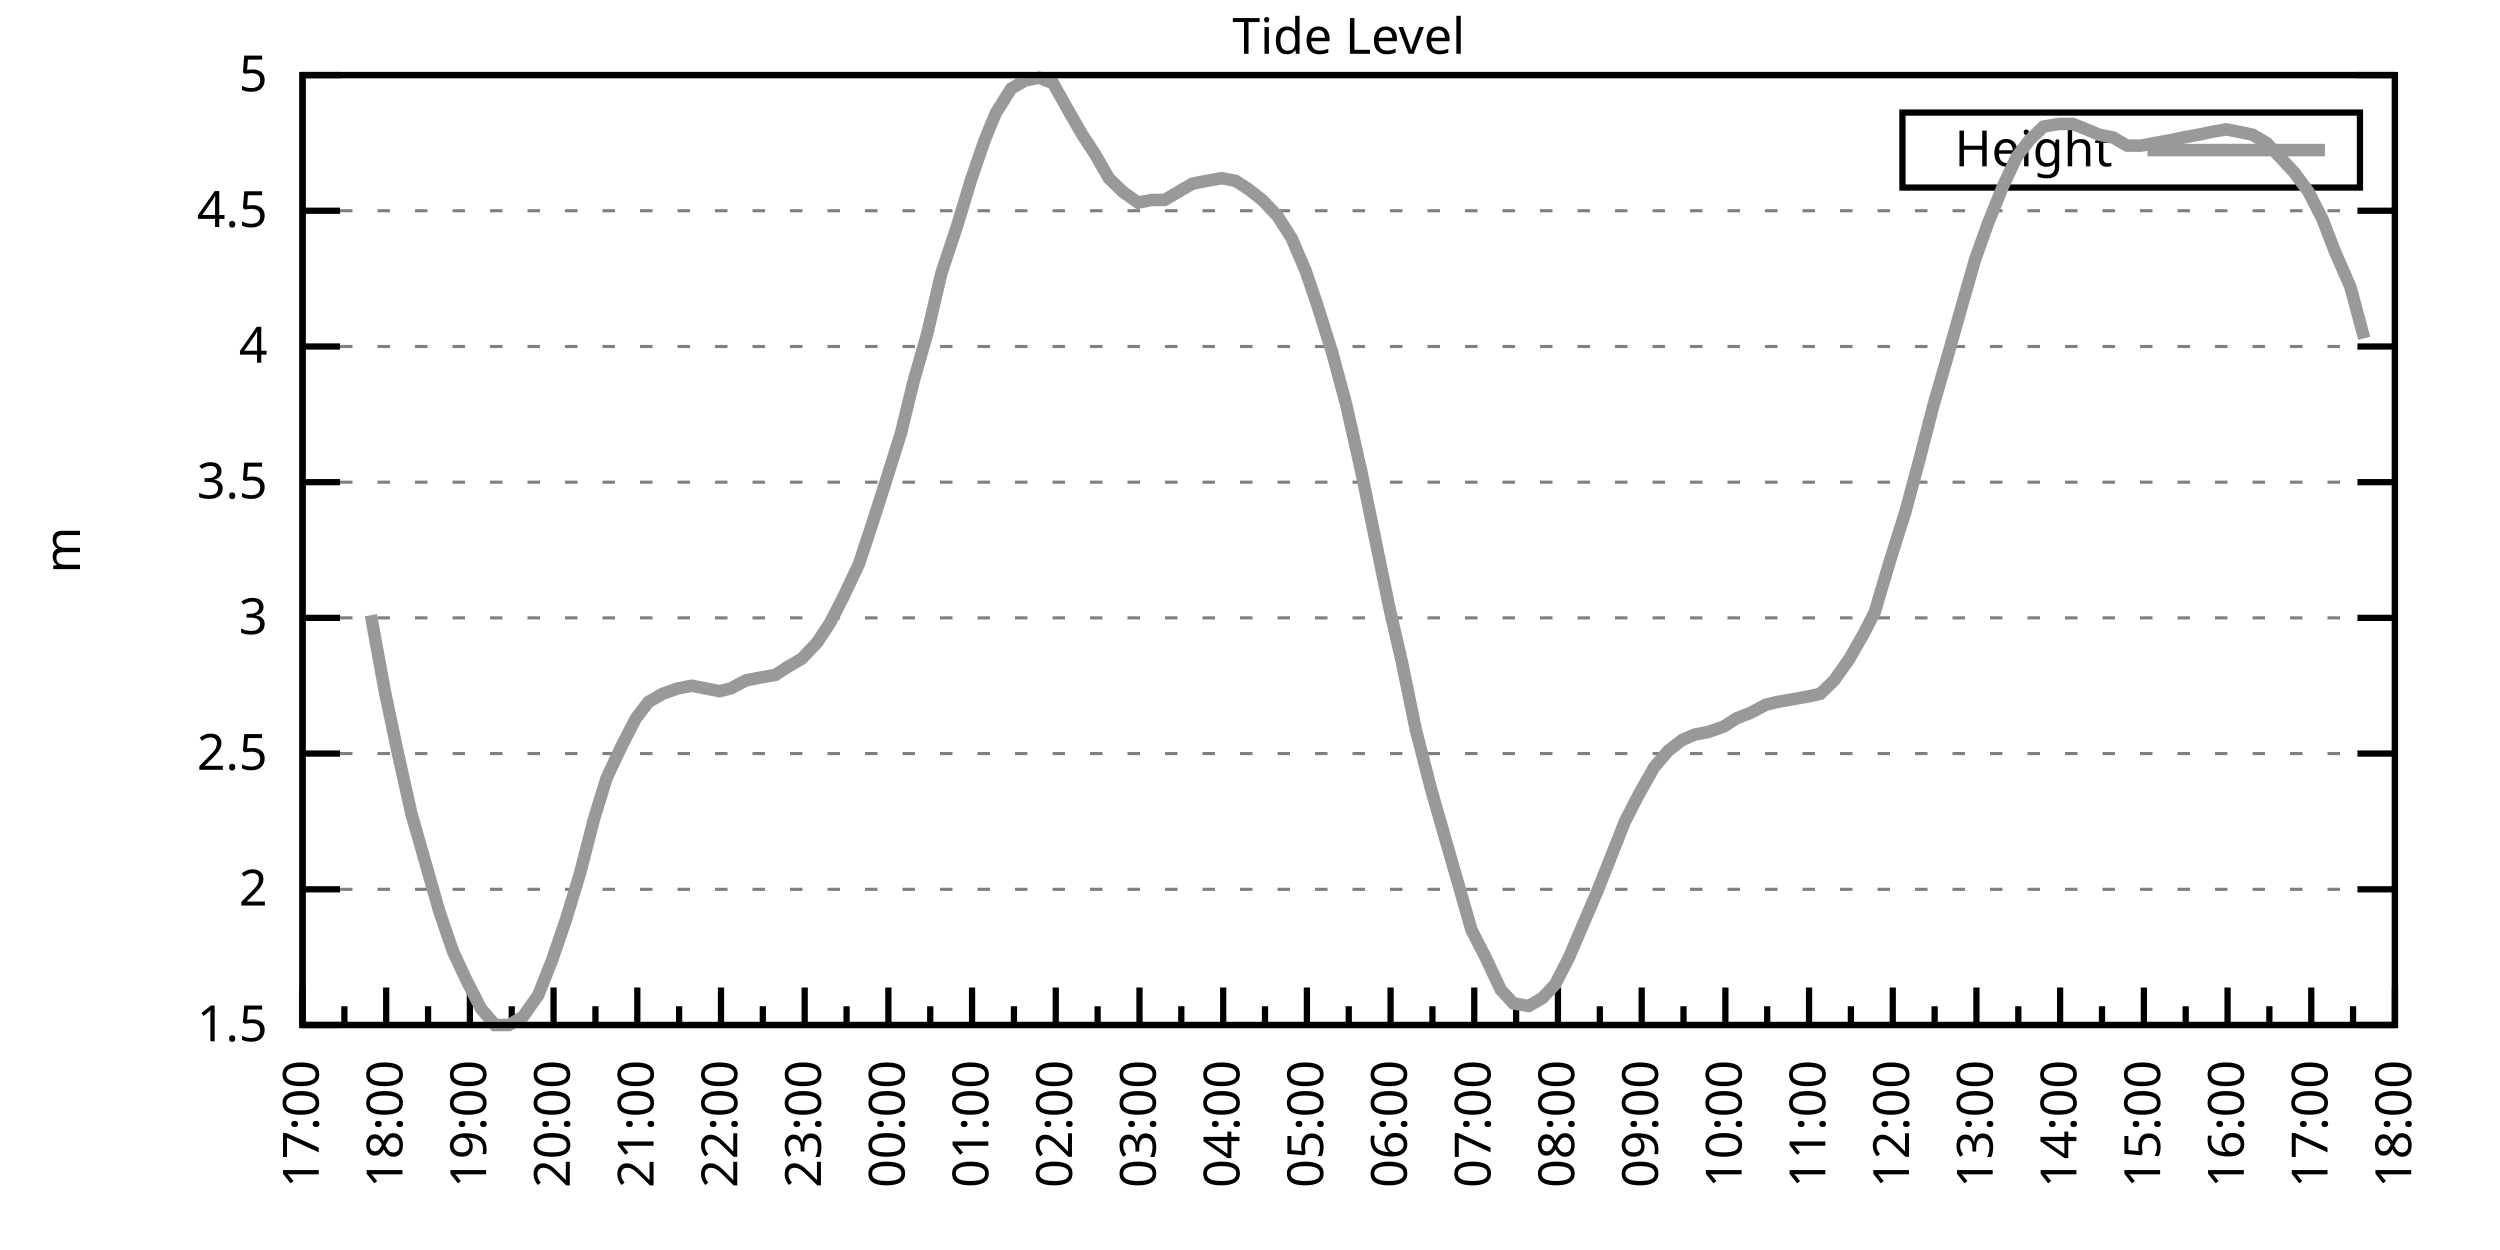
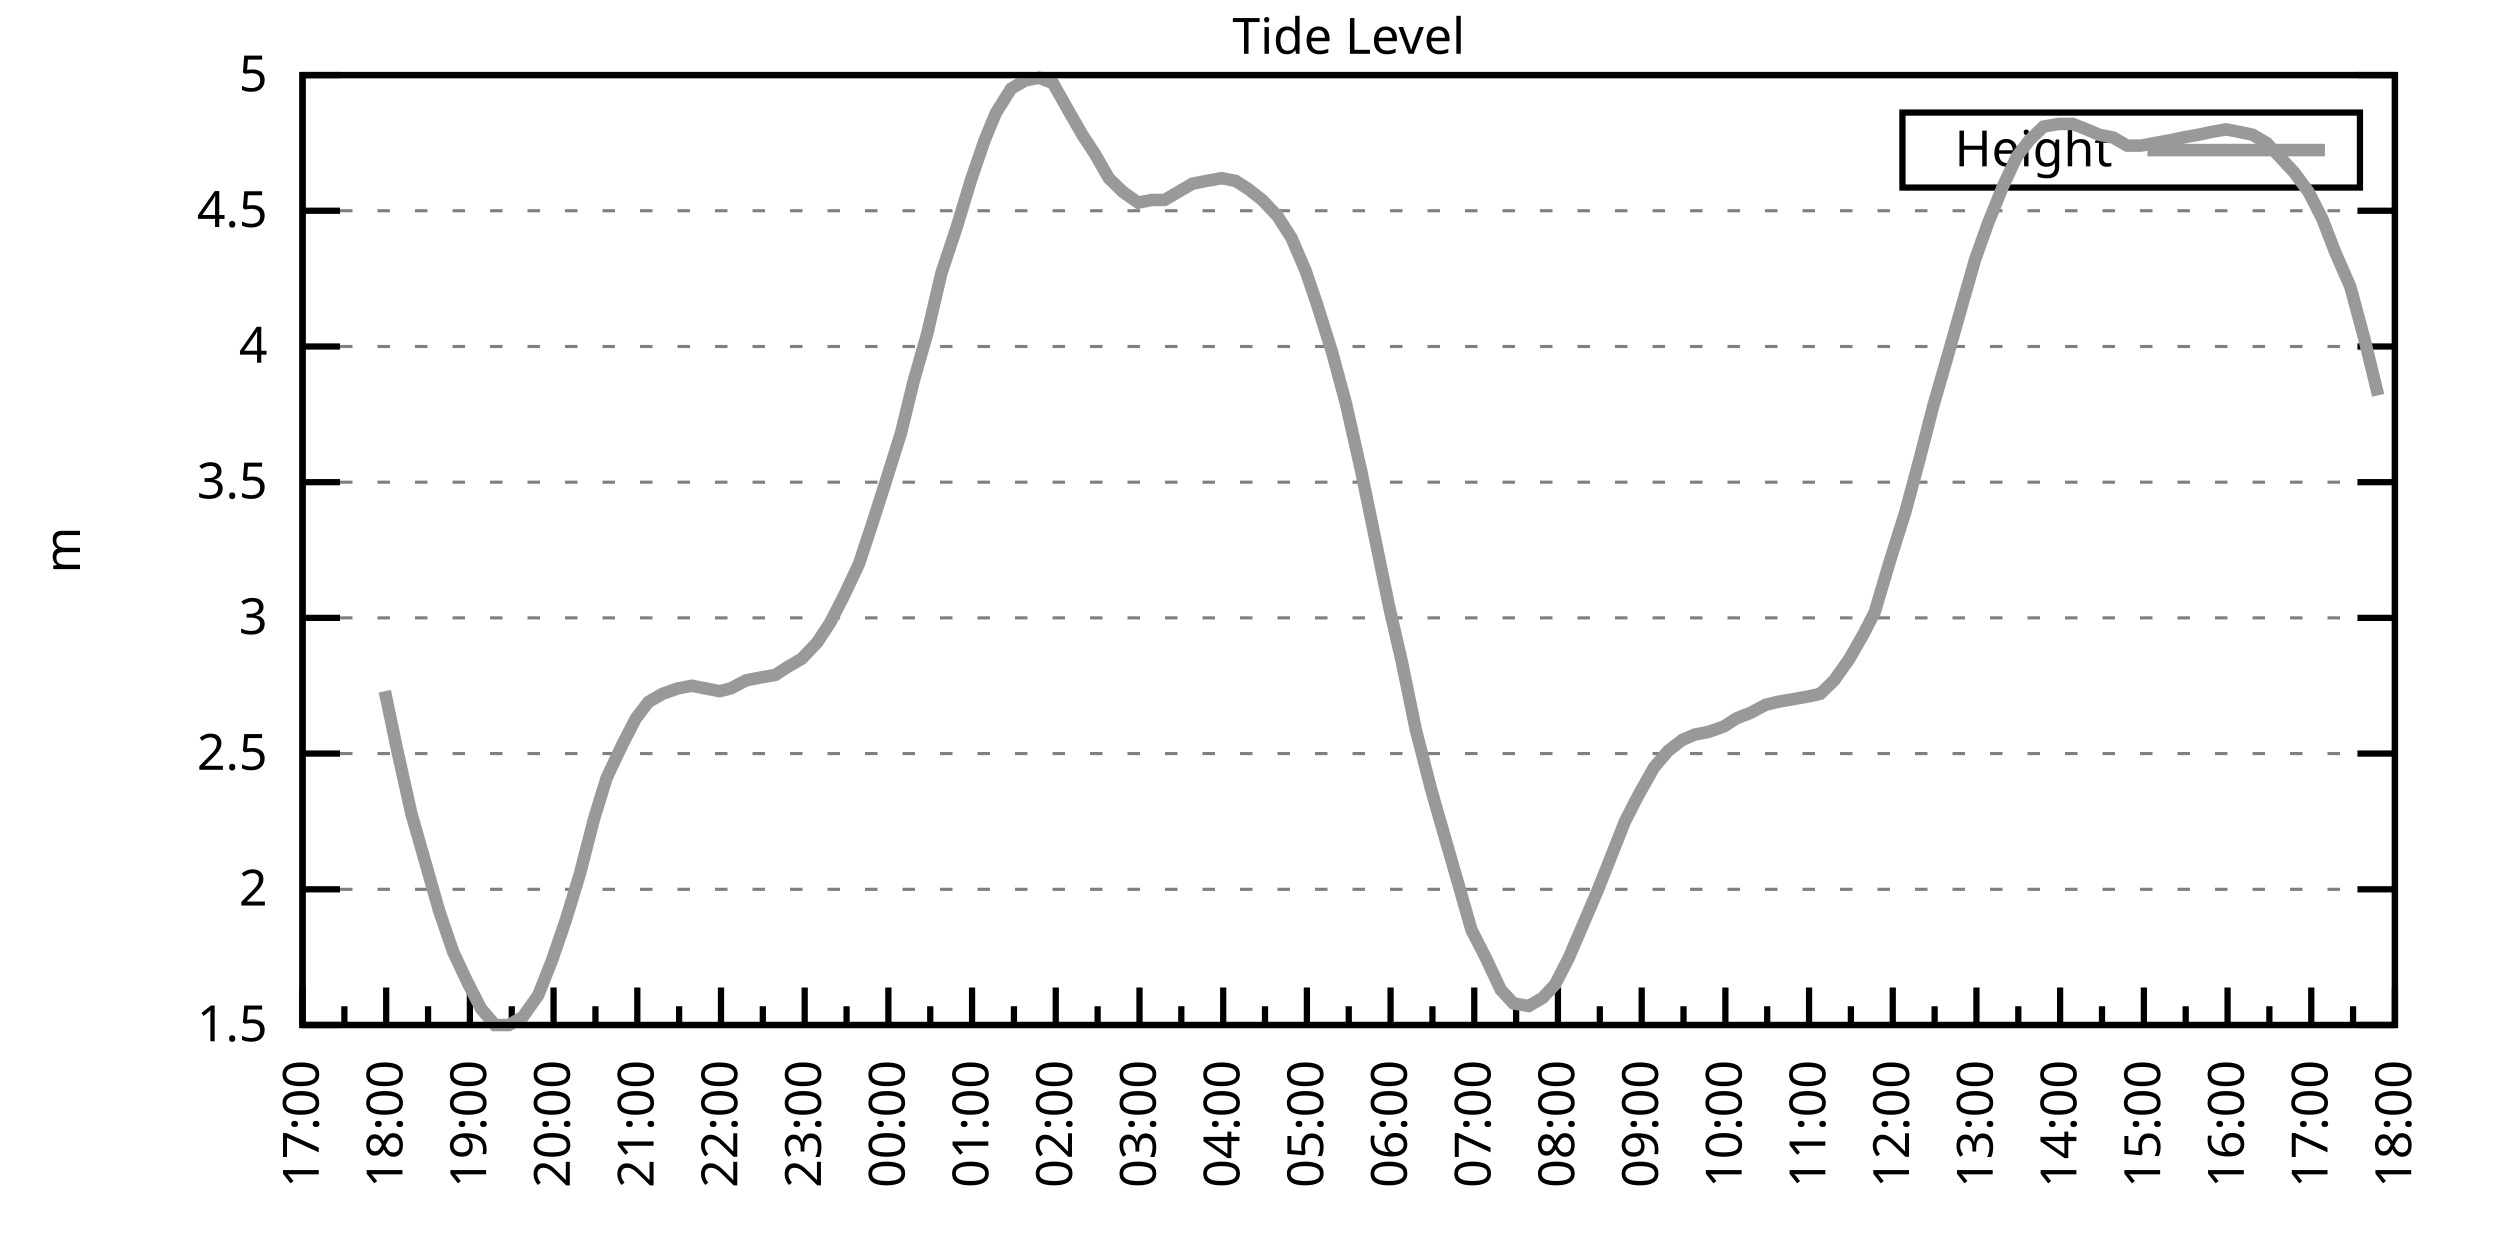
<svg xmlns="http://www.w3.org/2000/svg" xmlns:xlink="http://www.w3.org/1999/xlink" width="400" height="200" viewBox="0 0 400 200">
  <g id="gnuplot_canvas">
    <rect x="0" y="0" width="400" height="200" fill="none" />
    <defs>
      <circle id="gpDot" r="0.5" stroke-width="0.5" stroke="currentColor" />
      <path id="gpPt0" stroke-width="0.333" stroke="currentColor" d="M-1,0 h2 M0,-1 v2" />
      <path id="gpPt1" stroke-width="0.333" stroke="currentColor" d="M-1,-1 L1,1 M1,-1 L-1,1" />
      <path id="gpPt2" stroke-width="0.333" stroke="currentColor" d="M-1,0 L1,0 M0,-1 L0,1 M-1,-1 L1,1 M-1,1 L1,-1" />
      <rect id="gpPt3" stroke-width="0.333" stroke="currentColor" x="-1" y="-1" width="2" height="2" />
      <rect id="gpPt4" stroke-width="0.333" stroke="currentColor" fill="currentColor" x="-1" y="-1" width="2" height="2" />
      <circle id="gpPt5" stroke-width="0.333" stroke="currentColor" cx="0" cy="0" r="1" />
      <use xlink:href="#gpPt5" id="gpPt6" fill="currentColor" stroke="none" />
      <path id="gpPt7" stroke-width="0.333" stroke="currentColor" d="M0,-1.33 L-1.33,0.67 L1.33,0.67 z" />
      <use xlink:href="#gpPt7" id="gpPt8" fill="currentColor" stroke="none" />
      <use xlink:href="#gpPt7" id="gpPt9" stroke="currentColor" transform="rotate(180)" />
      <use xlink:href="#gpPt9" id="gpPt10" fill="currentColor" stroke="none" />
      <use xlink:href="#gpPt3" id="gpPt11" stroke="currentColor" transform="rotate(45)" />
      <use xlink:href="#gpPt11" id="gpPt12" fill="currentColor" stroke="none" />
      <path id="gpPt13" stroke-width="0.333" stroke="currentColor" d="M0,1.330 L1.265,0.411 L0.782,-1.067 L-0.782,-1.076 L-1.265,0.411 z" />
      <use xlink:href="#gpPt13" id="gpPt14" fill="currentColor" stroke="none" />
      <filter id="textbox" filterUnits="objectBoundingBox" x="0" y="0" height="1" width="1">
        <feFlood flood-color="white" flood-opacity="1" result="bgnd" />
        <feComposite in="SourceGraphic" in2="bgnd" operator="atop" />
      </filter>
      <filter id="greybox" filterUnits="objectBoundingBox" x="0" y="0" height="1" width="1">
        <feFlood flood-color="lightgrey" flood-opacity="1" result="grey" />
        <feComposite in="SourceGraphic" in2="grey" operator="atop" />
      </filter>
    </defs>
    <g fill="none" color="white" stroke="currentColor" stroke-width="1.00" stroke-linecap="butt" stroke-linejoin="miter">
</g>
    <g fill="none" color="black" stroke="currentColor" stroke-width="1.00" stroke-linecap="butt" stroke-linejoin="miter">
      <g stroke="none" shape-rendering="crispEdges">
        <polygon fill="rgb(255, 255, 255)" points="48.40,164.00 383.18,164.00 383.18,12.02 48.40,12.02 " />
      </g>
    </g>
    <g fill="none" color="black" stroke="currentColor" stroke-width="1.00" stroke-linecap="butt" stroke-linejoin="miter">
</g>
    <g fill="none" color="black" stroke="black" stroke-width="0.50" stroke-linecap="butt" stroke-linejoin="miter">
</g>
    <g fill="none" color="gray" stroke="currentColor" stroke-width="0.50" stroke-linecap="butt" stroke-linejoin="miter">
      <path stroke="gray" stroke-dasharray="2,4" class="gridline" d="M48.40,164.00 L383.19,164.00  " />
    </g>
    <g fill="none" color="gray" stroke="gray" stroke-width="1.00" stroke-linecap="butt" stroke-linejoin="miter">
</g>
    <g fill="none" color="black" stroke="currentColor" stroke-width="1.00" stroke-linecap="butt" stroke-linejoin="miter">
      <path stroke="black" d="M48.40,164.00 L54.40,164.00 M383.19,164.00 L377.19,164.00  " />
      <g transform="translate(42.80,166.60)" stroke="none" fill="black" font-family="Sans" font-size="8.00" text-anchor="end">
        <text>
          <tspan font-family="Sans"> 1.5</tspan>
        </text>
      </g>
    </g>
    <g fill="none" color="black" stroke="currentColor" stroke-width="1.00" stroke-linecap="butt" stroke-linejoin="miter">
</g>
    <g fill="none" color="black" stroke="black" stroke-width="0.50" stroke-linecap="butt" stroke-linejoin="miter">
</g>
    <g fill="none" color="gray" stroke="currentColor" stroke-width="0.50" stroke-linecap="butt" stroke-linejoin="miter">
      <path stroke="gray" stroke-dasharray="2,4" class="gridline" d="M48.40,142.29 L383.19,142.29  " />
    </g>
    <g fill="none" color="gray" stroke="gray" stroke-width="1.00" stroke-linecap="butt" stroke-linejoin="miter">
</g>
    <g fill="none" color="black" stroke="currentColor" stroke-width="1.00" stroke-linecap="butt" stroke-linejoin="miter">
      <path stroke="black" d="M48.40,142.29 L54.40,142.29 M383.19,142.29 L377.19,142.29  " />
      <g transform="translate(42.80,144.89)" stroke="none" fill="black" font-family="Sans" font-size="8.00" text-anchor="end">
        <text>
          <tspan font-family="Sans"> 2</tspan>
        </text>
      </g>
    </g>
    <g fill="none" color="black" stroke="currentColor" stroke-width="1.00" stroke-linecap="butt" stroke-linejoin="miter">
</g>
    <g fill="none" color="black" stroke="black" stroke-width="0.50" stroke-linecap="butt" stroke-linejoin="miter">
</g>
    <g fill="none" color="gray" stroke="currentColor" stroke-width="0.50" stroke-linecap="butt" stroke-linejoin="miter">
      <path stroke="gray" stroke-dasharray="2,4" class="gridline" d="M48.40,120.57 L383.19,120.57  " />
    </g>
    <g fill="none" color="gray" stroke="gray" stroke-width="1.00" stroke-linecap="butt" stroke-linejoin="miter">
</g>
    <g fill="none" color="black" stroke="currentColor" stroke-width="1.00" stroke-linecap="butt" stroke-linejoin="miter">
      <path stroke="black" d="M48.40,120.57 L54.40,120.57 M383.19,120.57 L377.19,120.57  " />
      <g transform="translate(42.80,123.17)" stroke="none" fill="black" font-family="Sans" font-size="8.00" text-anchor="end">
        <text>
          <tspan font-family="Sans"> 2.5</tspan>
        </text>
      </g>
    </g>
    <g fill="none" color="black" stroke="currentColor" stroke-width="1.00" stroke-linecap="butt" stroke-linejoin="miter">
</g>
    <g fill="none" color="black" stroke="black" stroke-width="0.50" stroke-linecap="butt" stroke-linejoin="miter">
</g>
    <g fill="none" color="gray" stroke="currentColor" stroke-width="0.50" stroke-linecap="butt" stroke-linejoin="miter">
      <path stroke="gray" stroke-dasharray="2,4" class="gridline" d="M48.40,98.86 L383.19,98.86  " />
    </g>
    <g fill="none" color="gray" stroke="gray" stroke-width="1.00" stroke-linecap="butt" stroke-linejoin="miter">
</g>
    <g fill="none" color="black" stroke="currentColor" stroke-width="1.00" stroke-linecap="butt" stroke-linejoin="miter">
      <path stroke="black" d="M48.40,98.86 L54.40,98.86 M383.19,98.86 L377.19,98.86  " />
      <g transform="translate(42.80,101.46)" stroke="none" fill="black" font-family="Sans" font-size="8.00" text-anchor="end">
        <text>
          <tspan font-family="Sans"> 3</tspan>
        </text>
      </g>
    </g>
    <g fill="none" color="black" stroke="currentColor" stroke-width="1.00" stroke-linecap="butt" stroke-linejoin="miter">
</g>
    <g fill="none" color="black" stroke="black" stroke-width="0.50" stroke-linecap="butt" stroke-linejoin="miter">
</g>
    <g fill="none" color="gray" stroke="currentColor" stroke-width="0.50" stroke-linecap="butt" stroke-linejoin="miter">
      <path stroke="gray" stroke-dasharray="2,4" class="gridline" d="M48.40,77.15 L383.19,77.15  " />
    </g>
    <g fill="none" color="gray" stroke="gray" stroke-width="1.00" stroke-linecap="butt" stroke-linejoin="miter">
</g>
    <g fill="none" color="black" stroke="currentColor" stroke-width="1.00" stroke-linecap="butt" stroke-linejoin="miter">
      <path stroke="black" d="M48.40,77.15 L54.40,77.15 M383.19,77.15 L377.19,77.15  " />
      <g transform="translate(42.80,79.75)" stroke="none" fill="black" font-family="Sans" font-size="8.00" text-anchor="end">
        <text>
          <tspan font-family="Sans"> 3.5</tspan>
        </text>
      </g>
    </g>
    <g fill="none" color="black" stroke="currentColor" stroke-width="1.00" stroke-linecap="butt" stroke-linejoin="miter">
</g>
    <g fill="none" color="black" stroke="black" stroke-width="0.50" stroke-linecap="butt" stroke-linejoin="miter">
</g>
    <g fill="none" color="gray" stroke="currentColor" stroke-width="0.50" stroke-linecap="butt" stroke-linejoin="miter">
      <path stroke="gray" stroke-dasharray="2,4" class="gridline" d="M48.40,55.44 L383.19,55.44  " />
    </g>
    <g fill="none" color="gray" stroke="gray" stroke-width="1.00" stroke-linecap="butt" stroke-linejoin="miter">
</g>
    <g fill="none" color="black" stroke="currentColor" stroke-width="1.00" stroke-linecap="butt" stroke-linejoin="miter">
      <path stroke="black" d="M48.40,55.44 L54.40,55.44 M383.19,55.44 L377.19,55.44  " />
      <g transform="translate(42.80,58.04)" stroke="none" fill="black" font-family="Sans" font-size="8.00" text-anchor="end">
        <text>
          <tspan font-family="Sans"> 4</tspan>
        </text>
      </g>
    </g>
    <g fill="none" color="black" stroke="currentColor" stroke-width="1.00" stroke-linecap="butt" stroke-linejoin="miter">
</g>
    <g fill="none" color="black" stroke="black" stroke-width="0.50" stroke-linecap="butt" stroke-linejoin="miter">
</g>
    <g fill="none" color="gray" stroke="currentColor" stroke-width="0.50" stroke-linecap="butt" stroke-linejoin="miter">
      <path stroke="gray" stroke-dasharray="2,4" class="gridline" d="M48.40,33.72 L383.19,33.72  " />
    </g>
    <g fill="none" color="gray" stroke="gray" stroke-width="1.00" stroke-linecap="butt" stroke-linejoin="miter">
</g>
    <g fill="none" color="black" stroke="currentColor" stroke-width="1.00" stroke-linecap="butt" stroke-linejoin="miter">
      <path stroke="black" d="M48.40,33.72 L54.40,33.72 M383.19,33.72 L377.19,33.72  " />
      <g transform="translate(42.80,36.32)" stroke="none" fill="black" font-family="Sans" font-size="8.00" text-anchor="end">
        <text>
          <tspan font-family="Sans"> 4.5</tspan>
        </text>
      </g>
    </g>
    <g fill="none" color="black" stroke="currentColor" stroke-width="1.00" stroke-linecap="butt" stroke-linejoin="miter">
</g>
    <g fill="none" color="black" stroke="black" stroke-width="0.50" stroke-linecap="butt" stroke-linejoin="miter">
</g>
    <g fill="none" color="gray" stroke="currentColor" stroke-width="0.50" stroke-linecap="butt" stroke-linejoin="miter">
      <path stroke="gray" stroke-dasharray="2,4" class="gridline" d="M48.40,12.01 L383.19,12.01  " />
    </g>
    <g fill="none" color="gray" stroke="gray" stroke-width="1.00" stroke-linecap="butt" stroke-linejoin="miter">
</g>
    <g fill="none" color="black" stroke="currentColor" stroke-width="1.00" stroke-linecap="butt" stroke-linejoin="miter">
      <path stroke="black" d="M48.40,12.01 L54.40,12.01 M383.19,12.01 L377.19,12.01  " />
      <g transform="translate(42.80,14.61)" stroke="none" fill="black" font-family="Sans" font-size="8.00" text-anchor="end">
        <text>
          <tspan font-family="Sans"> 5</tspan>
        </text>
      </g>
    </g>
    <g fill="none" color="black" stroke="currentColor" stroke-width="1.00" stroke-linecap="butt" stroke-linejoin="miter">
      <path stroke="black" d="M48.40,164.00 L48.40,158.00  " />
      <g transform="translate(51.00,169.60) rotate(270)" stroke="none" fill="black" font-family="Sans" font-size="8.00" text-anchor="end">
        <text>
          <tspan font-family="Sans">17:00</tspan>
        </text>
      </g>
    </g>
    <g fill="none" color="black" stroke="currentColor" stroke-width="1.00" stroke-linecap="butt" stroke-linejoin="miter">
      <path stroke="black" d="M55.10,164.00 L55.10,161.00 M61.79,164.00 L61.79,158.00  " />
      <g transform="translate(64.39,169.60) rotate(270)" stroke="none" fill="black" font-family="Sans" font-size="8.00" text-anchor="end">
        <text>
          <tspan font-family="Sans">18:00</tspan>
        </text>
      </g>
    </g>
    <g fill="none" color="black" stroke="currentColor" stroke-width="1.00" stroke-linecap="butt" stroke-linejoin="miter">
      <path stroke="black" d="M68.49,164.00 L68.49,161.00 M75.18,164.00 L75.18,158.00  " />
      <g transform="translate(77.78,169.60) rotate(270)" stroke="none" fill="black" font-family="Sans" font-size="8.00" text-anchor="end">
        <text>
          <tspan font-family="Sans">19:00</tspan>
        </text>
      </g>
    </g>
    <g fill="none" color="black" stroke="currentColor" stroke-width="1.00" stroke-linecap="butt" stroke-linejoin="miter">
      <path stroke="black" d="M81.88,164.00 L81.88,161.00 M88.57,164.00 L88.57,158.00  " />
      <g transform="translate(91.17,169.60) rotate(270)" stroke="none" fill="black" font-family="Sans" font-size="8.00" text-anchor="end">
        <text>
          <tspan font-family="Sans">20:00</tspan>
        </text>
      </g>
    </g>
    <g fill="none" color="black" stroke="currentColor" stroke-width="1.00" stroke-linecap="butt" stroke-linejoin="miter">
      <path stroke="black" d="M95.27,164.00 L95.27,161.00 M101.97,164.00 L101.97,158.00  " />
      <g transform="translate(104.57,169.60) rotate(270)" stroke="none" fill="black" font-family="Sans" font-size="8.00" text-anchor="end">
        <text>
          <tspan font-family="Sans">21:00</tspan>
        </text>
      </g>
    </g>
    <g fill="none" color="black" stroke="currentColor" stroke-width="1.00" stroke-linecap="butt" stroke-linejoin="miter">
      <path stroke="black" d="M108.66,164.00 L108.66,161.00 M115.36,164.00 L115.36,158.00  " />
      <g transform="translate(117.96,169.60) rotate(270)" stroke="none" fill="black" font-family="Sans" font-size="8.00" text-anchor="end">
        <text>
          <tspan font-family="Sans">22:00</tspan>
        </text>
      </g>
    </g>
    <g fill="none" color="black" stroke="currentColor" stroke-width="1.00" stroke-linecap="butt" stroke-linejoin="miter">
      <path stroke="black" d="M122.05,164.00 L122.05,161.00 M128.75,164.00 L128.75,158.00  " />
      <g transform="translate(131.35,169.60) rotate(270)" stroke="none" fill="black" font-family="Sans" font-size="8.00" text-anchor="end">
        <text>
          <tspan font-family="Sans">23:00</tspan>
        </text>
      </g>
    </g>
    <g fill="none" color="black" stroke="currentColor" stroke-width="1.00" stroke-linecap="butt" stroke-linejoin="miter">
      <path stroke="black" d="M135.45,164.00 L135.45,161.00 M142.14,164.00 L142.14,158.00  " />
      <g transform="translate(144.74,169.60) rotate(270)" stroke="none" fill="black" font-family="Sans" font-size="8.00" text-anchor="end">
        <text>
          <tspan font-family="Sans">00:00</tspan>
        </text>
      </g>
    </g>
    <g fill="none" color="black" stroke="currentColor" stroke-width="1.00" stroke-linecap="butt" stroke-linejoin="miter">
      <path stroke="black" d="M148.84,164.00 L148.84,161.00 M155.53,164.00 L155.53,158.00  " />
      <g transform="translate(158.13,169.60) rotate(270)" stroke="none" fill="black" font-family="Sans" font-size="8.00" text-anchor="end">
        <text>
          <tspan font-family="Sans">01:00</tspan>
        </text>
      </g>
    </g>
    <g fill="none" color="black" stroke="currentColor" stroke-width="1.00" stroke-linecap="butt" stroke-linejoin="miter">
      <path stroke="black" d="M162.23,164.00 L162.23,161.00 M168.92,164.00 L168.92,158.00  " />
      <g transform="translate(171.52,169.60) rotate(270)" stroke="none" fill="black" font-family="Sans" font-size="8.00" text-anchor="end">
        <text>
          <tspan font-family="Sans">02:00</tspan>
        </text>
      </g>
    </g>
    <g fill="none" color="black" stroke="currentColor" stroke-width="1.00" stroke-linecap="butt" stroke-linejoin="miter">
      <path stroke="black" d="M175.62,164.00 L175.62,161.00 M182.32,164.00 L182.32,158.00  " />
      <g transform="translate(184.92,169.60) rotate(270)" stroke="none" fill="black" font-family="Sans" font-size="8.00" text-anchor="end">
        <text>
          <tspan font-family="Sans">03:00</tspan>
        </text>
      </g>
    </g>
    <g fill="none" color="black" stroke="currentColor" stroke-width="1.00" stroke-linecap="butt" stroke-linejoin="miter">
      <path stroke="black" d="M189.01,164.00 L189.01,161.00 M195.71,164.00 L195.71,158.00  " />
      <g transform="translate(198.31,169.60) rotate(270)" stroke="none" fill="black" font-family="Sans" font-size="8.00" text-anchor="end">
        <text>
          <tspan font-family="Sans">04:00</tspan>
        </text>
      </g>
    </g>
    <g fill="none" color="black" stroke="currentColor" stroke-width="1.00" stroke-linecap="butt" stroke-linejoin="miter">
      <path stroke="black" d="M202.40,164.00 L202.40,161.00 M209.10,164.00 L209.10,158.00  " />
      <g transform="translate(211.70,169.60) rotate(270)" stroke="none" fill="black" font-family="Sans" font-size="8.00" text-anchor="end">
        <text>
          <tspan font-family="Sans">05:00</tspan>
        </text>
      </g>
    </g>
    <g fill="none" color="black" stroke="currentColor" stroke-width="1.00" stroke-linecap="butt" stroke-linejoin="miter">
      <path stroke="black" d="M215.80,164.00 L215.80,161.00 M222.49,164.00 L222.49,158.00  " />
      <g transform="translate(225.09,169.60) rotate(270)" stroke="none" fill="black" font-family="Sans" font-size="8.00" text-anchor="end">
        <text>
          <tspan font-family="Sans">06:00</tspan>
        </text>
      </g>
    </g>
    <g fill="none" color="black" stroke="currentColor" stroke-width="1.00" stroke-linecap="butt" stroke-linejoin="miter">
      <path stroke="black" d="M229.19,164.00 L229.19,161.00 M235.88,164.00 L235.88,158.00  " />
      <g transform="translate(238.48,169.60) rotate(270)" stroke="none" fill="black" font-family="Sans" font-size="8.00" text-anchor="end">
        <text>
          <tspan font-family="Sans">07:00</tspan>
        </text>
      </g>
    </g>
    <g fill="none" color="black" stroke="currentColor" stroke-width="1.00" stroke-linecap="butt" stroke-linejoin="miter">
      <path stroke="black" d="M242.58,164.00 L242.58,161.00 M249.27,164.00 L249.27,158.00  " />
      <g transform="translate(251.87,169.60) rotate(270)" stroke="none" fill="black" font-family="Sans" font-size="8.00" text-anchor="end">
        <text>
          <tspan font-family="Sans">08:00</tspan>
        </text>
      </g>
    </g>
    <g fill="none" color="black" stroke="currentColor" stroke-width="1.00" stroke-linecap="butt" stroke-linejoin="miter">
      <path stroke="black" d="M255.97,164.00 L255.97,161.00 M262.67,164.00 L262.67,158.00  " />
      <g transform="translate(265.27,169.60) rotate(270)" stroke="none" fill="black" font-family="Sans" font-size="8.00" text-anchor="end">
        <text>
          <tspan font-family="Sans">09:00</tspan>
        </text>
      </g>
    </g>
    <g fill="none" color="black" stroke="currentColor" stroke-width="1.00" stroke-linecap="butt" stroke-linejoin="miter">
      <path stroke="black" d="M269.36,164.00 L269.36,161.00 M276.06,164.00 L276.06,158.00  " />
      <g transform="translate(278.66,169.60) rotate(270)" stroke="none" fill="black" font-family="Sans" font-size="8.00" text-anchor="end">
        <text>
          <tspan font-family="Sans">10:00</tspan>
        </text>
      </g>
    </g>
    <g fill="none" color="black" stroke="currentColor" stroke-width="1.00" stroke-linecap="butt" stroke-linejoin="miter">
      <path stroke="black" d="M282.75,164.00 L282.75,161.00 M289.45,164.00 L289.45,158.00  " />
      <g transform="translate(292.05,169.60) rotate(270)" stroke="none" fill="black" font-family="Sans" font-size="8.00" text-anchor="end">
        <text>
          <tspan font-family="Sans">11:00</tspan>
        </text>
      </g>
    </g>
    <g fill="none" color="black" stroke="currentColor" stroke-width="1.00" stroke-linecap="butt" stroke-linejoin="miter">
      <path stroke="black" d="M296.14,164.00 L296.14,161.00 M302.84,164.00 L302.84,158.00  " />
      <g transform="translate(305.44,169.60) rotate(270)" stroke="none" fill="black" font-family="Sans" font-size="8.00" text-anchor="end">
        <text>
          <tspan font-family="Sans">12:00</tspan>
        </text>
      </g>
    </g>
    <g fill="none" color="black" stroke="currentColor" stroke-width="1.00" stroke-linecap="butt" stroke-linejoin="miter">
      <path stroke="black" d="M309.54,164.00 L309.54,161.00 M316.23,164.00 L316.23,158.00  " />
      <g transform="translate(318.83,169.60) rotate(270)" stroke="none" fill="black" font-family="Sans" font-size="8.00" text-anchor="end">
        <text>
          <tspan font-family="Sans">13:00</tspan>
        </text>
      </g>
    </g>
    <g fill="none" color="black" stroke="currentColor" stroke-width="1.00" stroke-linecap="butt" stroke-linejoin="miter">
      <path stroke="black" d="M322.93,164.00 L322.93,161.00 M329.62,164.00 L329.62,158.00  " />
      <g transform="translate(332.22,169.60) rotate(270)" stroke="none" fill="black" font-family="Sans" font-size="8.00" text-anchor="end">
        <text>
          <tspan font-family="Sans">14:00</tspan>
        </text>
      </g>
    </g>
    <g fill="none" color="black" stroke="currentColor" stroke-width="1.00" stroke-linecap="butt" stroke-linejoin="miter">
      <path stroke="black" d="M336.32,164.00 L336.32,161.00 M343.02,164.00 L343.02,158.00  " />
      <g transform="translate(345.62,169.60) rotate(270)" stroke="none" fill="black" font-family="Sans" font-size="8.00" text-anchor="end">
        <text>
          <tspan font-family="Sans">15:00</tspan>
        </text>
      </g>
    </g>
    <g fill="none" color="black" stroke="currentColor" stroke-width="1.00" stroke-linecap="butt" stroke-linejoin="miter">
      <path stroke="black" d="M349.71,164.00 L349.71,161.00 M356.41,164.00 L356.41,158.00  " />
      <g transform="translate(359.01,169.60) rotate(270)" stroke="none" fill="black" font-family="Sans" font-size="8.00" text-anchor="end">
        <text>
          <tspan font-family="Sans">16:00</tspan>
        </text>
      </g>
    </g>
    <g fill="none" color="black" stroke="currentColor" stroke-width="1.00" stroke-linecap="butt" stroke-linejoin="miter">
      <path stroke="black" d="M363.10,164.00 L363.10,161.00 M369.80,164.00 L369.80,158.00  " />
      <g transform="translate(372.40,169.60) rotate(270)" stroke="none" fill="black" font-family="Sans" font-size="8.00" text-anchor="end">
        <text>
          <tspan font-family="Sans">17:00</tspan>
        </text>
      </g>
    </g>
    <g fill="none" color="black" stroke="currentColor" stroke-width="1.00" stroke-linecap="butt" stroke-linejoin="miter">
      <path stroke="black" d="M376.49,164.00 L376.49,161.00 M383.19,164.00 L383.19,158.00  " />
      <g transform="translate(385.79,169.60) rotate(270)" stroke="none" fill="black" font-family="Sans" font-size="8.00" text-anchor="end">
        <text>
          <tspan font-family="Sans">18:00</tspan>
        </text>
      </g>
    </g>
    <g fill="none" color="black" stroke="currentColor" stroke-width="1.00" stroke-linecap="butt" stroke-linejoin="miter">
</g>
    <g fill="none" color="black" stroke="currentColor" stroke-width="1.00" stroke-linecap="butt" stroke-linejoin="miter">
      <path stroke="black" d="M48.40,12.01 L48.40,164.00 L383.19,164.00 L383.19,12.01 L48.40,12.01 Z  " />
    </g>
    <g fill="none" color="black" stroke="currentColor" stroke-width="1.00" stroke-linecap="butt" stroke-linejoin="miter">
      <g transform="translate(12.80,88.01) rotate(270)" stroke="none" fill="black" font-family="Sans" font-size="8.00" text-anchor="middle">
        <text>
          <tspan font-family="Sans">m</tspan>
        </text>
      </g>
    </g>
    <g fill="none" color="black" stroke="currentColor" stroke-width="1.00" stroke-linecap="butt" stroke-linejoin="miter">
</g>
    <g fill="none" color="black" stroke="currentColor" stroke-width="1.00" stroke-linecap="butt" stroke-linejoin="miter">
      <path stroke="black" d="M304.39,30.01 L304.39,18.01 L377.59,18.01 L377.59,30.01 L304.39,30.01 Z  " />
    </g>
    <g id="Tide_level_plot_1">
      <g fill="none" color="white" stroke="black" stroke-width="2.00" stroke-linecap="butt" stroke-linejoin="miter">
</g>
      <g fill="none" color="black" stroke="currentColor" stroke-width="2.00" stroke-linecap="butt" stroke-linejoin="miter">
        <g transform="translate(337.99,26.61)" stroke="none" fill="black" font-family="Sans" font-size="8.00" text-anchor="end">
          <text>
            <tspan font-family="Sans">Height</tspan>
          </text>
        </g>
      </g>
      <g fill="none" color="black" stroke="currentColor" stroke-width="2.00" stroke-linecap="butt" stroke-linejoin="miter">
-         <path stroke="rgb(153, 153, 153)" d="M343.59,24.01 L371.99,24.01 M59.34,98.43 L61.57,110.59 L63.58,120.14 L65.81,130.13 L68.04,137.94 L70.27,145.76   L72.50,152.28 L74.74,157.05 L76.97,161.39 L79.20,164.00 L81.43,164.00 L83.66,162.70 L86.12,159.22 L88.35,153.58   L90.58,147.06 L92.82,139.68 L95.05,131.00 L97.06,124.48 L99.51,119.27 L101.74,114.93 L103.75,112.32 L105.98,111.02   L108.44,110.15 L110.67,109.72 L112.90,110.15 L115.13,110.59 L116.92,110.15 L119.38,108.85 L121.61,108.42 L124.06,107.98   L126.07,106.68 L128.30,105.38 L130.76,102.77 L132.77,99.73 L135.00,95.39 L137.45,90.18 L139.46,84.10 L141.69,77.15   L144.15,69.33 L146.16,61.08 L148.39,53.26 L150.62,43.71 L153.08,36.33 L155.31,28.95 L157.54,22.43 L159.33,18.09   L161.78,14.18 L164.01,12.88 L166.25,12.44 L168.48,13.31 L170.93,17.66 L173.17,21.56 L175.17,24.60 L177.41,28.51   L179.64,30.68 L182.09,32.42 L184.32,31.99 L186.33,31.99 L188.57,30.68 L190.80,29.38 L193.03,28.95 L195.48,28.51   L197.72,28.95 L199.73,30.25 L201.96,31.99 L204.41,34.59 L206.64,38.07 L208.88,43.28 L210.66,48.49 L213.12,56.30   L215.35,64.56 L217.80,75.41 L220.04,86.27 L222.27,97.12 L224.28,105.81 L226.51,116.67 L228.96,126.22 L231.20,134.04   L233.20,140.98 L235.44,148.80 L237.67,153.14 L240.12,158.35 L242.13,160.53 L244.59,160.96 L246.82,159.66 L248.83,157.49   L251.06,153.14 L255.52,142.72 L257.76,137.08 L259.99,131.43 L262.22,127.09 L264.67,122.75 L266.91,120.14 L269.14,118.40   L271.15,117.53 L273.38,117.10 L275.83,116.23 L277.84,114.93 L280.07,114.06 L282.53,112.76 L284.32,112.32 L286.77,111.89   L289.23,111.45 L291.23,111.02 L293.47,108.85 L295.92,105.38 L298.15,101.47 L299.94,97.99 L302.39,89.74 L304.85,81.93   L307.08,73.67 L309.31,64.99 L311.32,58.04 L313.78,49.36 L316.01,41.54 L318.02,35.89 L320.47,29.81 L322.70,25.04   L324.71,22.43 L326.95,20.26 L329.40,19.83 L331.63,19.83 L333.86,20.70 L335.87,21.56 L338.10,22.00 L340.34,23.30   L342.57,23.30 L344.80,22.87 L347.26,22.43 L349.26,22.00 L351.72,21.56 L353.73,21.13 L356.18,20.70 L358.42,21.13   L360.42,21.56 L362.66,22.87 L365.11,25.47 L367.12,27.64 L369.35,30.68 L371.58,35.03 L373.59,40.24 L376.05,45.88   L378.28,54.13  " />
+         <path stroke="rgb(153, 153, 153)" d="M343.59,24.01 L371.99,24.01 M61.57,110.59 L63.58,120.14 L65.81,130.13 L68.04,137.94 L70.27,145.76 L72.50,152.28   L74.74,157.05 L76.97,161.39 L79.20,164.00 L81.43,164.00 L83.66,162.70 L86.12,159.22 L88.35,153.58 L90.58,147.06   L92.82,139.68 L95.05,131.00 L97.06,124.48 L99.51,119.27 L101.74,114.93 L103.75,112.32 L105.98,111.02 L108.44,110.15   L110.67,109.72 L112.90,110.15 L115.13,110.59 L116.92,110.15 L119.38,108.85 L121.61,108.42 L124.06,107.98 L126.07,106.68   L128.30,105.38 L130.76,102.77 L132.77,99.73 L135.00,95.39 L137.45,90.18 L139.46,84.10 L141.69,77.15 L144.15,69.33   L146.16,61.08 L148.39,53.26 L150.62,43.71 L153.08,36.33 L155.31,28.95 L157.54,22.43 L159.33,18.09 L161.78,14.18   L164.01,12.88 L166.25,12.44 L168.48,13.31 L170.93,17.66 L173.17,21.56 L175.17,24.60 L177.41,28.51 L179.64,30.68   L182.09,32.42 L184.32,31.99 L186.33,31.99 L188.57,30.68 L190.80,29.38 L193.03,28.95 L195.48,28.51 L197.72,28.95   L199.73,30.25 L201.96,31.99 L204.41,34.59 L206.64,38.07 L208.88,43.28 L210.66,48.49 L213.12,56.30 L215.35,64.56   L217.80,75.41 L220.04,86.27 L222.27,97.12 L224.28,105.81 L226.51,116.67 L228.96,126.22 L231.20,134.04 L233.20,140.98   L235.44,148.80 L237.67,153.14 L240.12,158.35 L242.13,160.53 L244.59,160.96 L246.82,159.66 L248.83,157.49 L251.06,153.14   L255.52,142.72 L257.76,137.08 L259.99,131.43 L262.22,127.09 L264.67,122.75 L266.91,120.14 L269.14,118.40 L271.15,117.53   L273.38,117.10 L275.83,116.23 L277.84,114.93 L280.07,114.06 L282.53,112.76 L284.32,112.32 L286.77,111.89 L289.23,111.45   L291.23,111.02 L293.47,108.85 L295.92,105.38 L298.15,101.47 L299.94,97.99 L302.39,89.74 L304.85,81.93 L307.08,73.67   L309.31,64.99 L311.32,58.04 L313.78,49.36 L316.01,41.54 L318.02,35.89 L320.47,29.81 L322.70,25.04 L324.71,22.43   L326.95,20.26 L329.40,19.83 L331.63,19.83 L333.86,20.70 L335.87,21.56 L338.10,22.00 L340.34,23.30 L342.57,23.30   L344.80,22.87 L347.26,22.43 L349.26,22.00 L351.72,21.56 L353.73,21.13 L356.18,20.70 L358.42,21.13 L360.42,21.56   L362.66,22.87 L365.11,25.47 L367.12,27.64 L369.35,30.68 L371.58,35.03 L373.59,40.24 L376.05,45.88 L378.28,54.13   L380.51,63.25  " />
      </g>
    </g>
    <g fill="none" color="black" stroke="currentColor" stroke-width="2.00" stroke-linecap="butt" stroke-linejoin="miter">
</g>
    <g fill="none" color="black" stroke="black" stroke-width="1.00" stroke-linecap="butt" stroke-linejoin="miter">
</g>
    <g fill="none" color="black" stroke="currentColor" stroke-width="1.00" stroke-linecap="butt" stroke-linejoin="miter">
      <path stroke="black" d="M48.40,12.01 L48.40,164.00 L383.19,164.00 L383.19,12.01 L48.40,12.01 Z  " />
    </g>
    <g fill="none" color="black" stroke="currentColor" stroke-width="1.00" stroke-linecap="butt" stroke-linejoin="miter">
      <g transform="translate(215.79,8.61)" stroke="none" fill="black" font-family="Sans" font-size="8.00" text-anchor="middle">
        <text>
          <tspan font-family="Sans">Tide Level</tspan>
        </text>
      </g>
    </g>
    <g fill="none" color="black" stroke="currentColor" stroke-width="1.00" stroke-linecap="butt" stroke-linejoin="miter">
</g>
  </g>
</svg>
